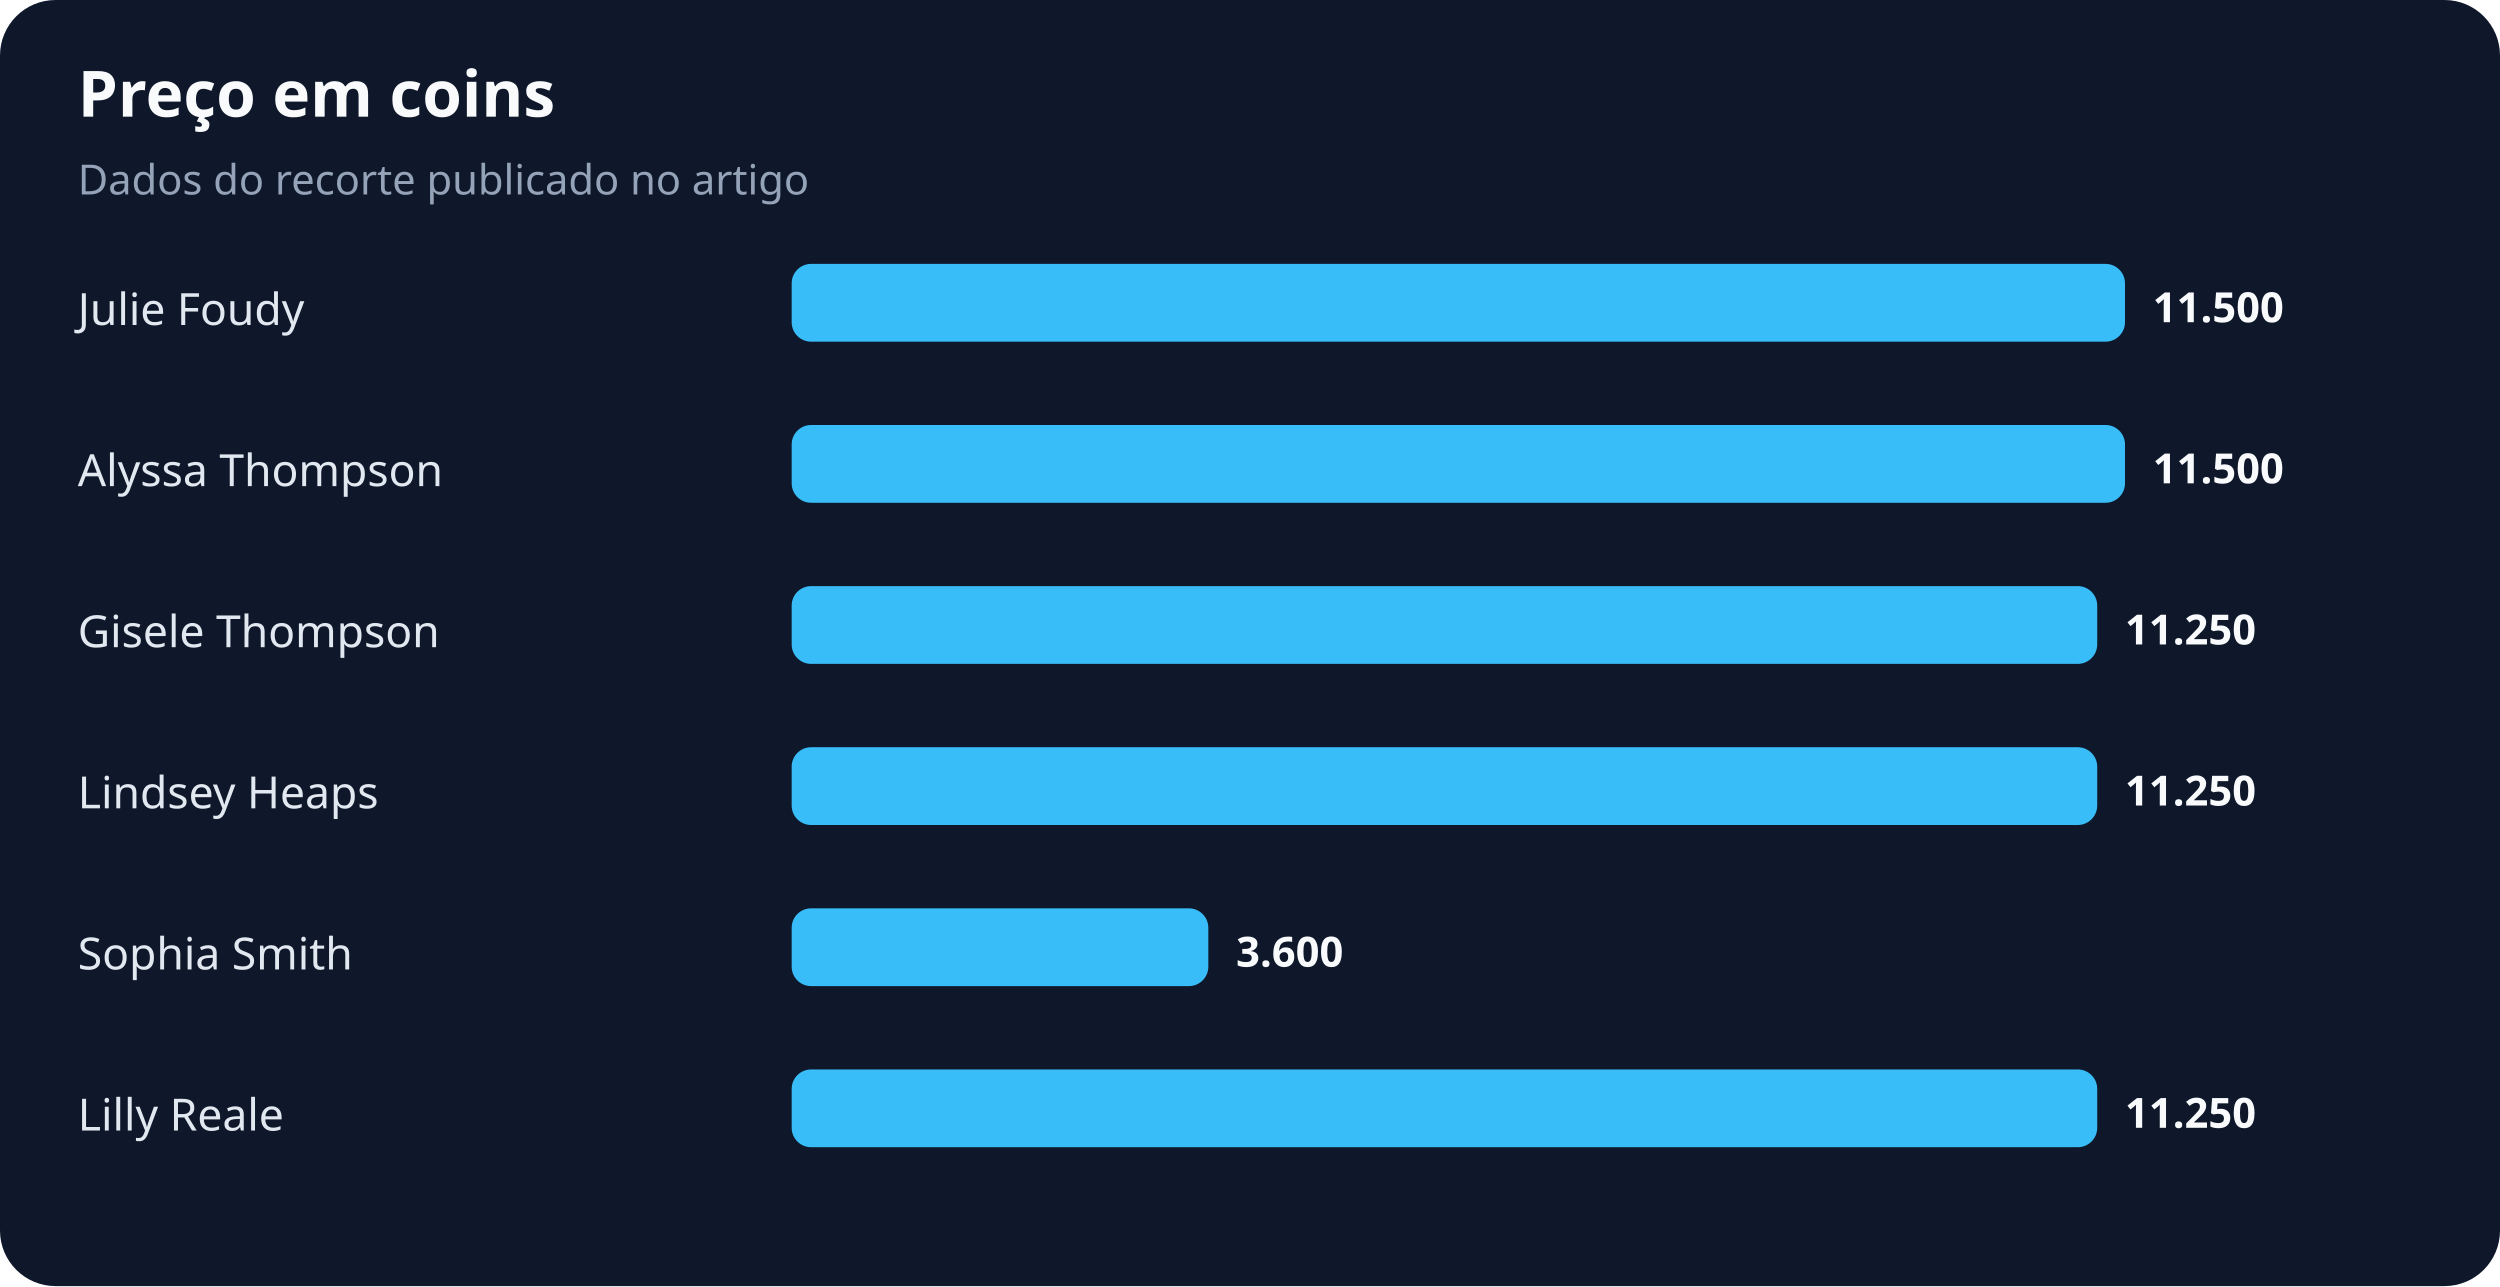
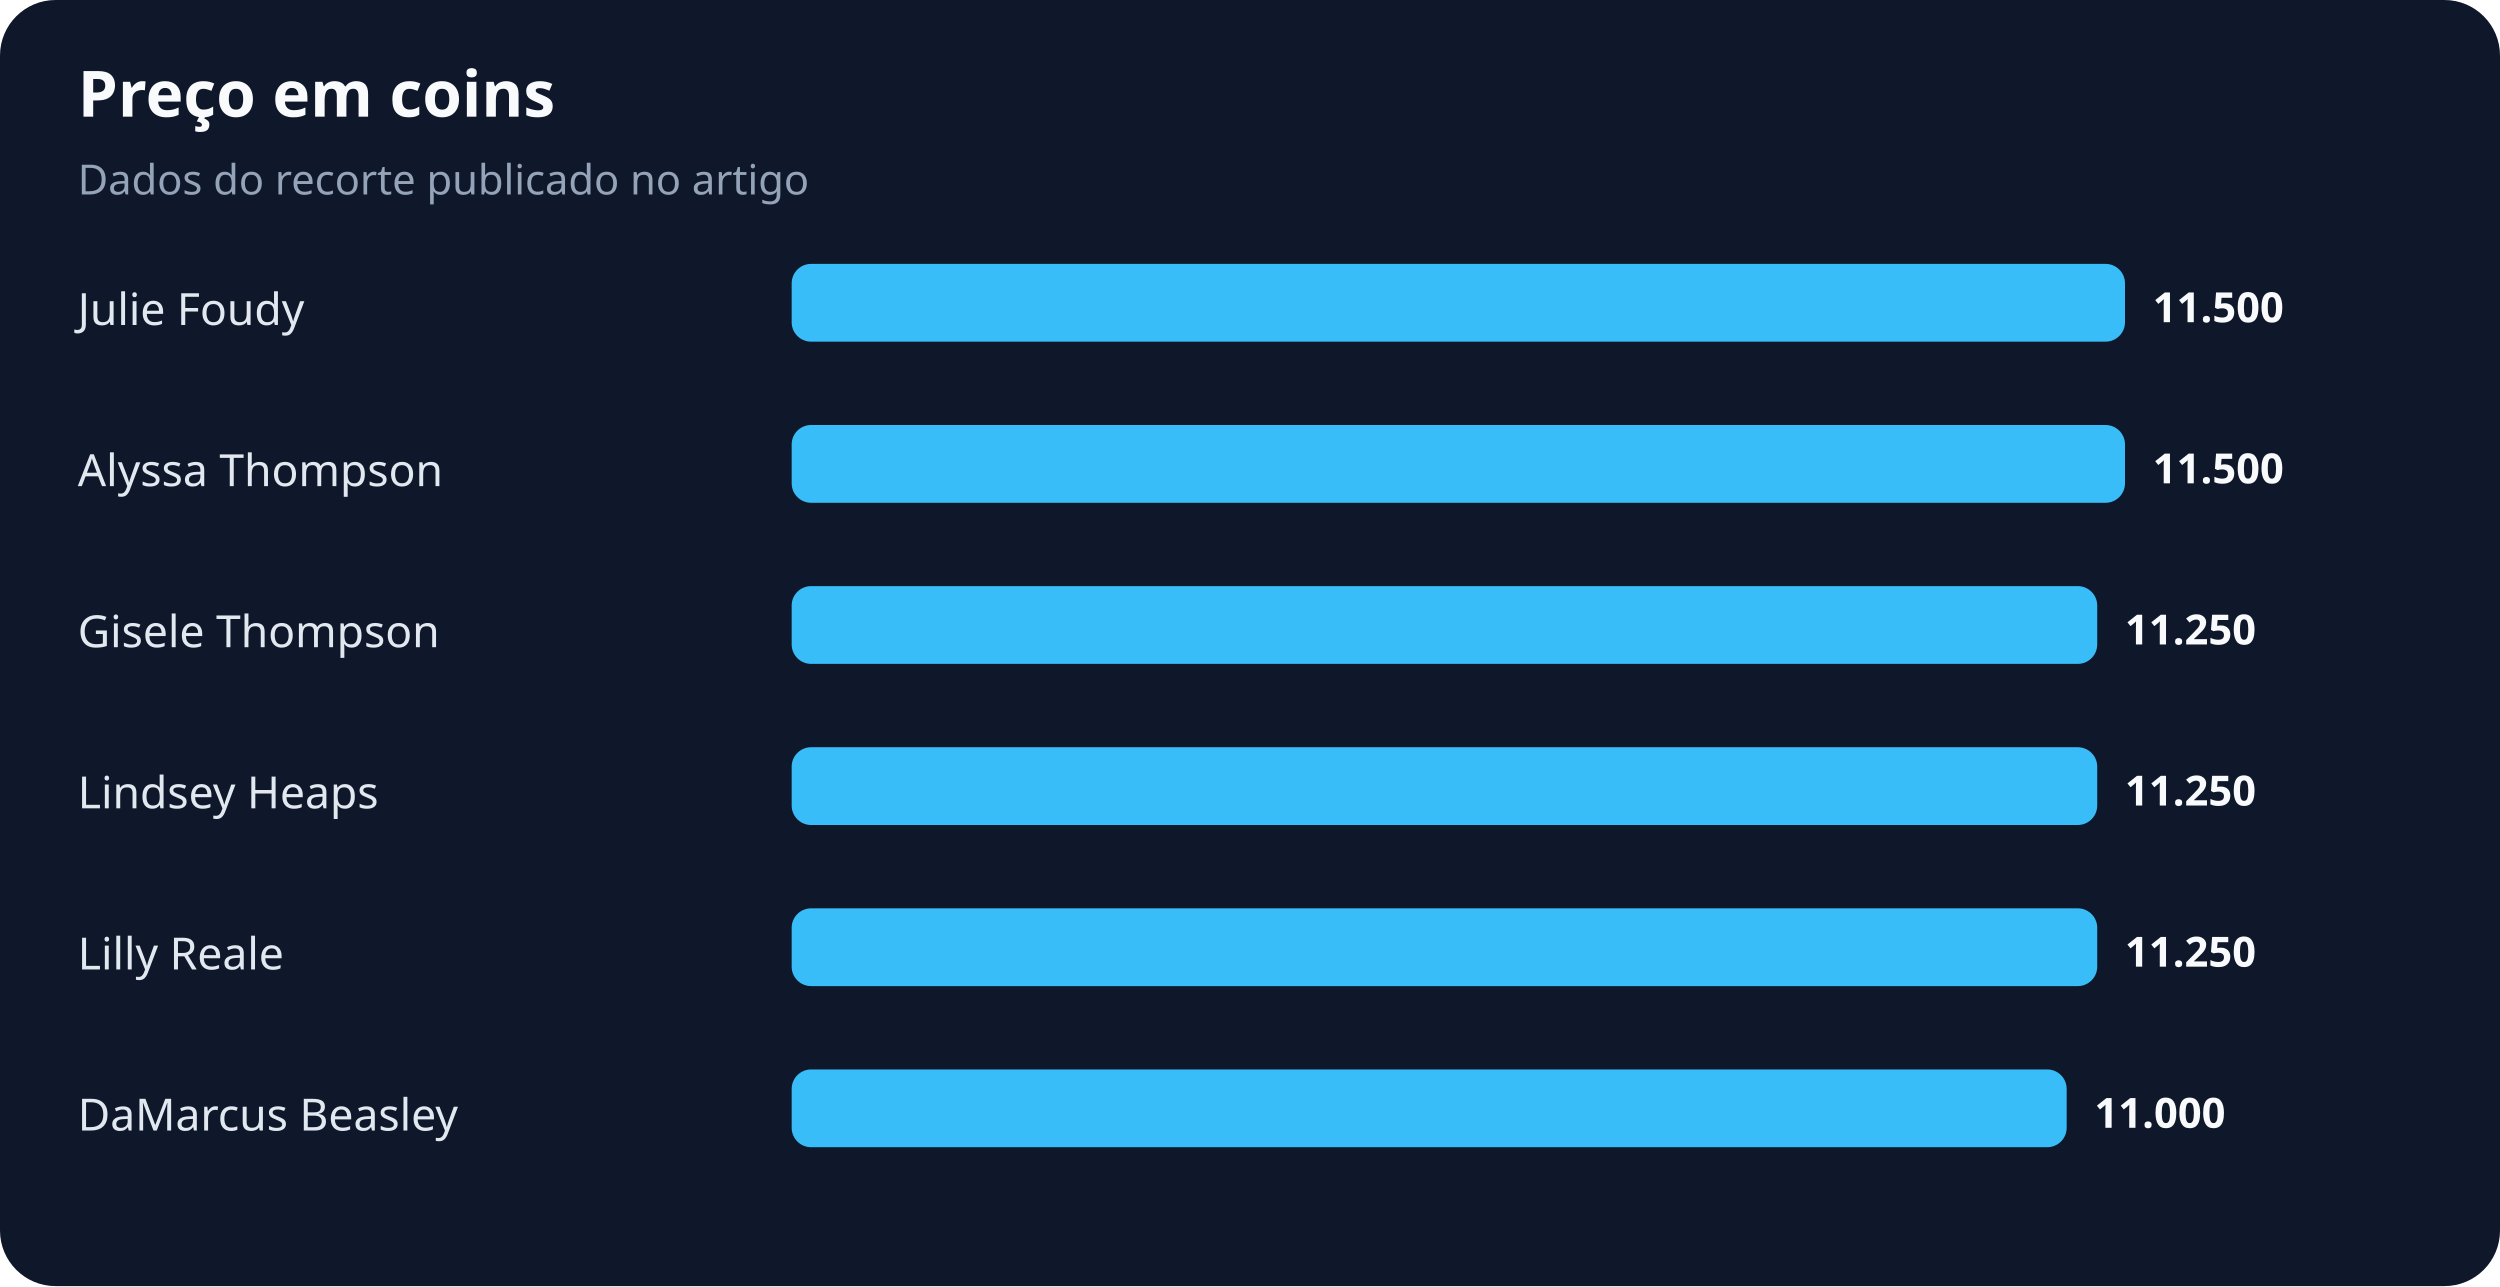
<svg xmlns="http://www.w3.org/2000/svg" width="900" height="463" viewBox="0 0 900 463" role="img" aria-labelledby="title desc">
  <rect width="100%" height="100%" rx="20" fill="#0f172a" />
  <text x="28" y="42" fill="#f8fafc" font-family="system-ui,sans-serif" font-size="23" font-weight="700">Preço em coins</text>
  <text x="28" y="70" fill="#94a3b8" font-family="system-ui,sans-serif" font-size="15">Dados do recorte publicado no artigo</text>
  <text x="28" y="117" fill="#e2e8f0" font-family="system-ui,sans-serif" font-size="16">Julie Foudy</text>
  <rect x="285" y="95" width="480" height="28" rx="7" fill="#38bdf8" />
  <text x="775" y="116" fill="#f8fafc" font-family="system-ui,sans-serif" font-size="15" font-weight="700">11.500</text>
  <text x="28" y="175" fill="#e2e8f0" font-family="system-ui,sans-serif" font-size="16">Alyssa Thompson</text>
  <rect x="285" y="153" width="480" height="28" rx="7" fill="#38bdf8" />
  <text x="775" y="174" fill="#f8fafc" font-family="system-ui,sans-serif" font-size="15" font-weight="700">11.500</text>
  <text x="28" y="233" fill="#e2e8f0" font-family="system-ui,sans-serif" font-size="16">Gisele Thompson</text>
  <rect x="285" y="211" width="470" height="28" rx="7" fill="#38bdf8" />
  <text x="765" y="232" fill="#f8fafc" font-family="system-ui,sans-serif" font-size="15" font-weight="700">11.250</text>
  <text x="28" y="291" fill="#e2e8f0" font-family="system-ui,sans-serif" font-size="16">Lindsey Heaps</text>
  <rect x="285" y="269" width="470" height="28" rx="7" fill="#38bdf8" />
  <text x="765" y="290" fill="#f8fafc" font-family="system-ui,sans-serif" font-size="15" font-weight="700">11.250</text>
-   <text x="28" y="349" fill="#e2e8f0" font-family="system-ui,sans-serif" font-size="16">Sophia Smith</text>
-   <rect x="285" y="327" width="150" height="28" rx="7" fill="#38bdf8" />
-   <text x="445" y="348" fill="#f8fafc" font-family="system-ui,sans-serif" font-size="15" font-weight="700">3.600</text>
-   <text x="28" y="407" fill="#e2e8f0" font-family="system-ui,sans-serif" font-size="16">Lilly Reale</text>
-   <rect x="285" y="385" width="470" height="28" rx="7" fill="#38bdf8" />
-   <text x="765" y="406" fill="#f8fafc" font-family="system-ui,sans-serif" font-size="15" font-weight="700">11.250</text>
+   <text x="28" y="349" fill="#e2e8f0" font-family="system-ui,sans-serif" font-size="16">Lilly Reale</text>
+   <rect x="285" y="327" width="470" height="28" rx="7" fill="#38bdf8" />
+   <text x="765" y="348" fill="#f8fafc" font-family="system-ui,sans-serif" font-size="15" font-weight="700">11.250</text>
+   <text x="28" y="407" fill="#e2e8f0" font-family="system-ui,sans-serif" font-size="16">DaMarcus Beasley</text>
+   <rect x="285" y="385" width="459" height="28" rx="7" fill="#38bdf8" />
+   <text x="754" y="406" fill="#f8fafc" font-family="system-ui,sans-serif" font-size="15" font-weight="700">11.000</text>
</svg>
